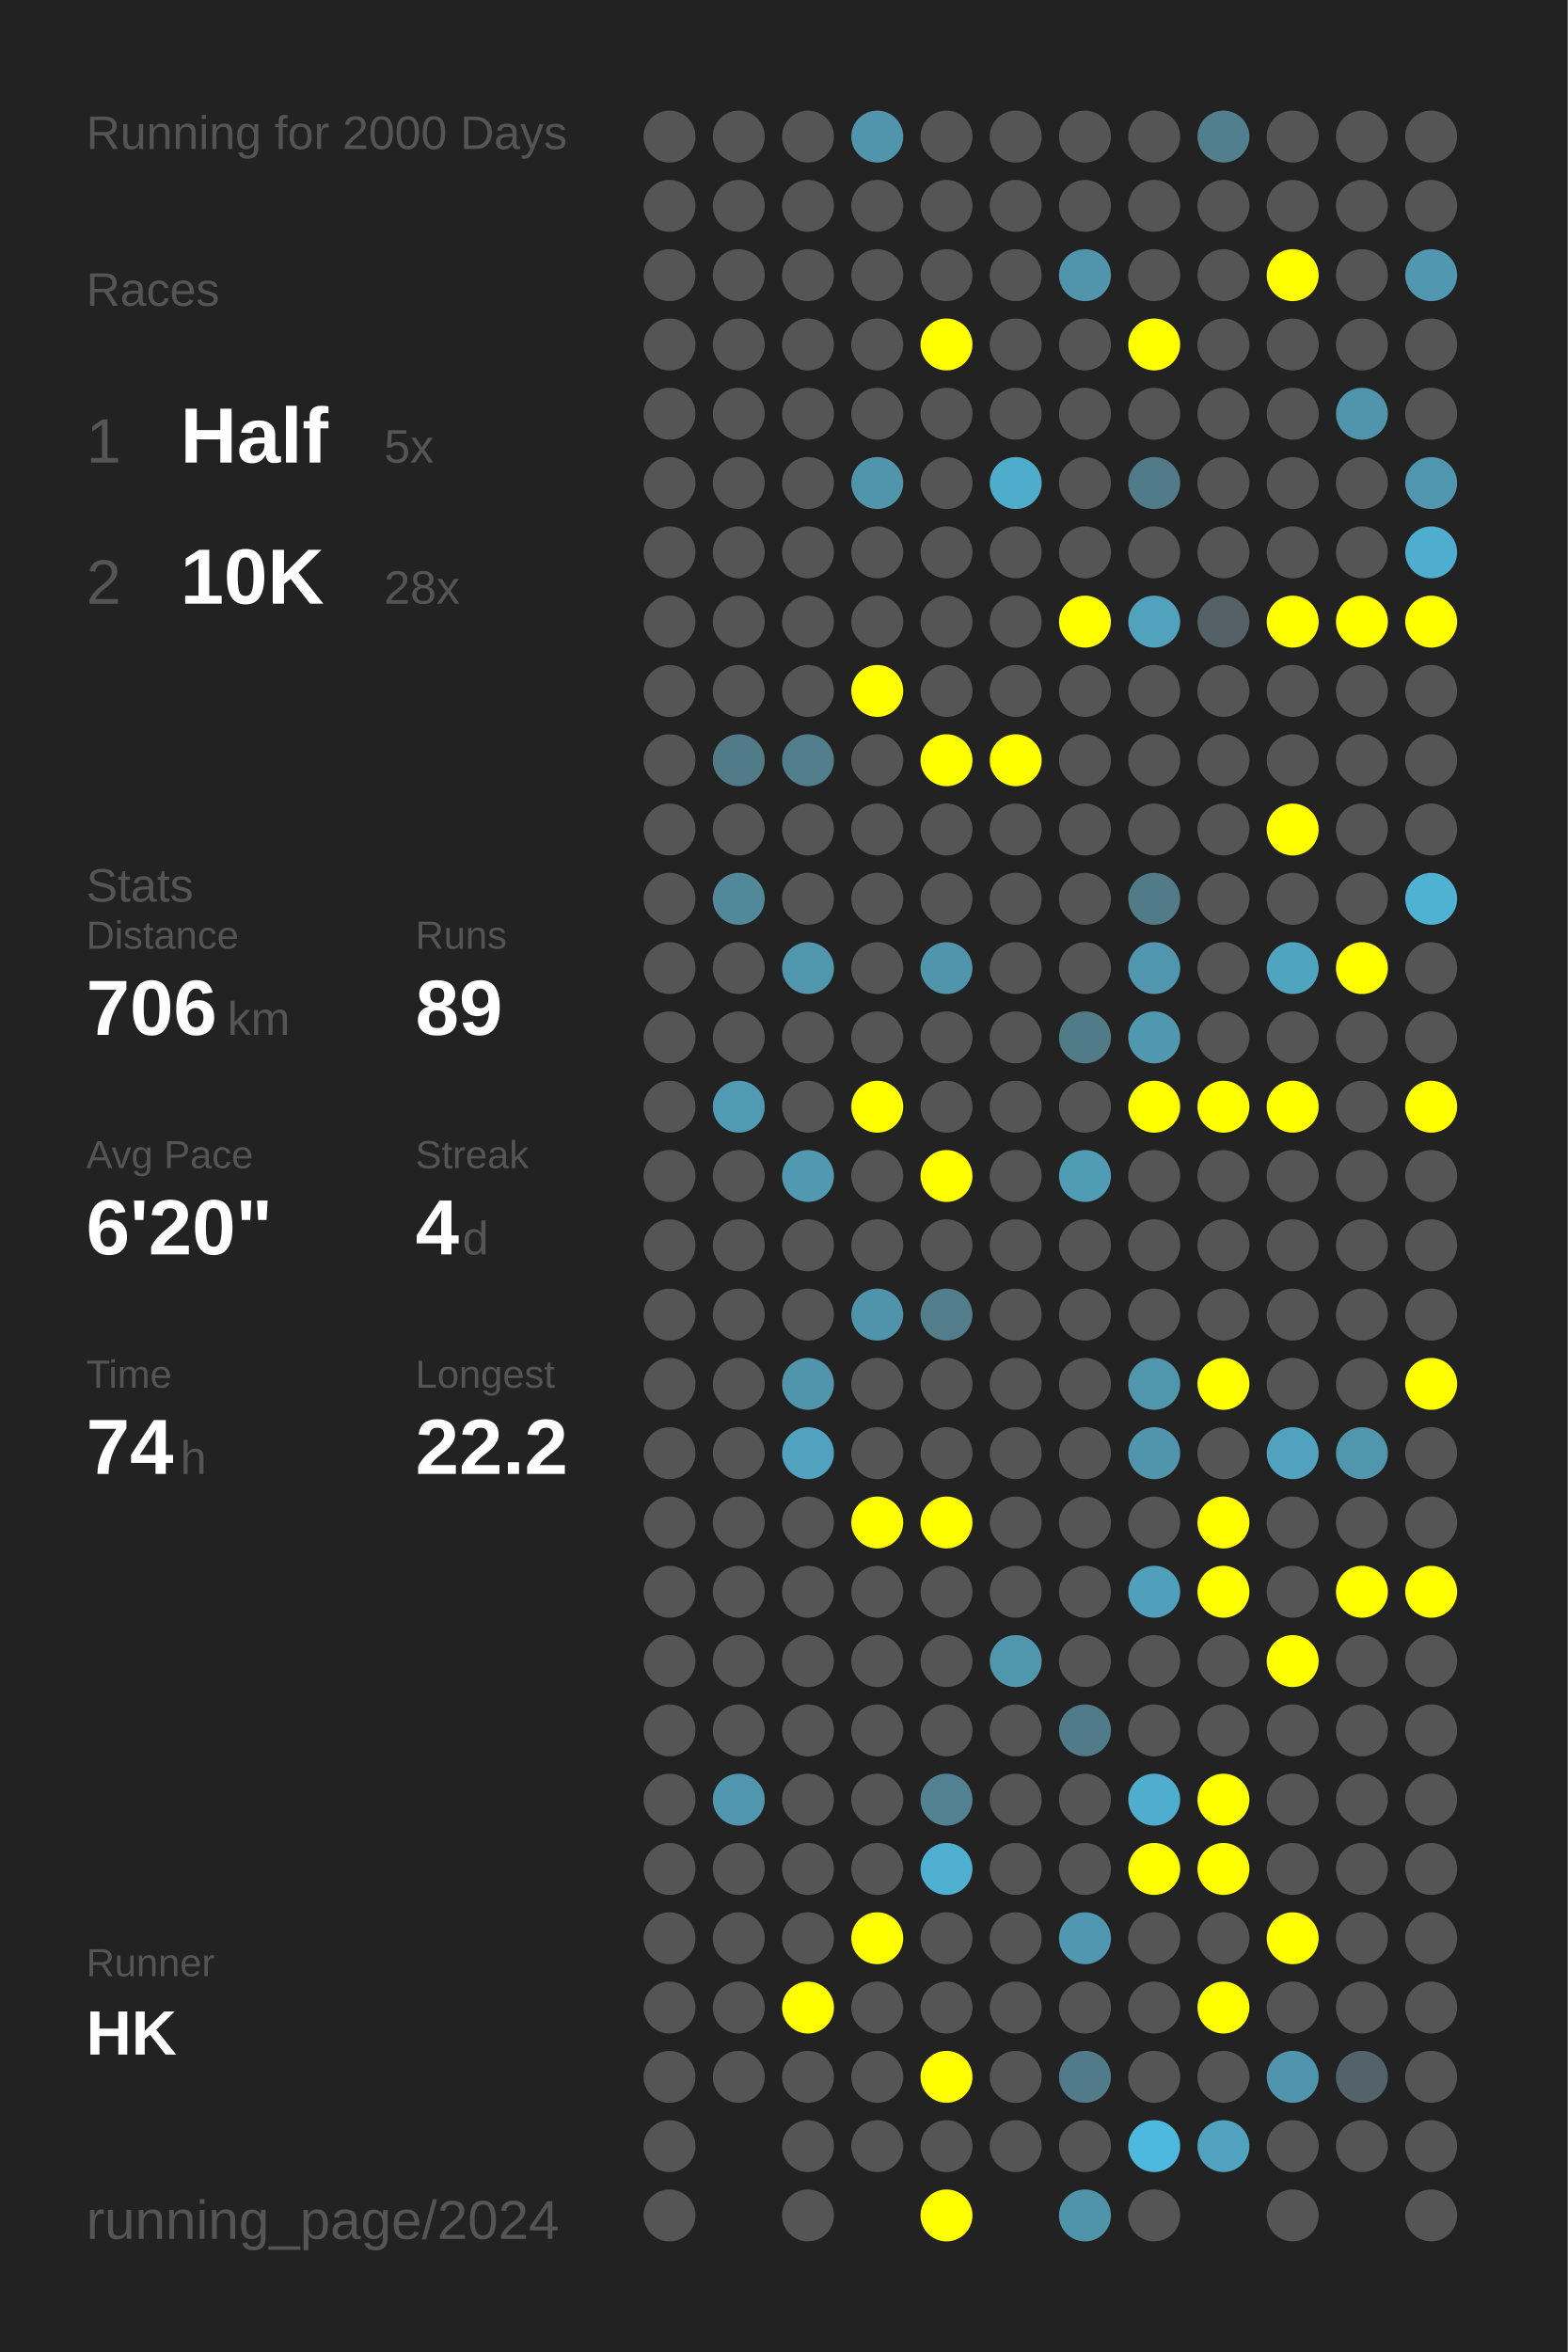
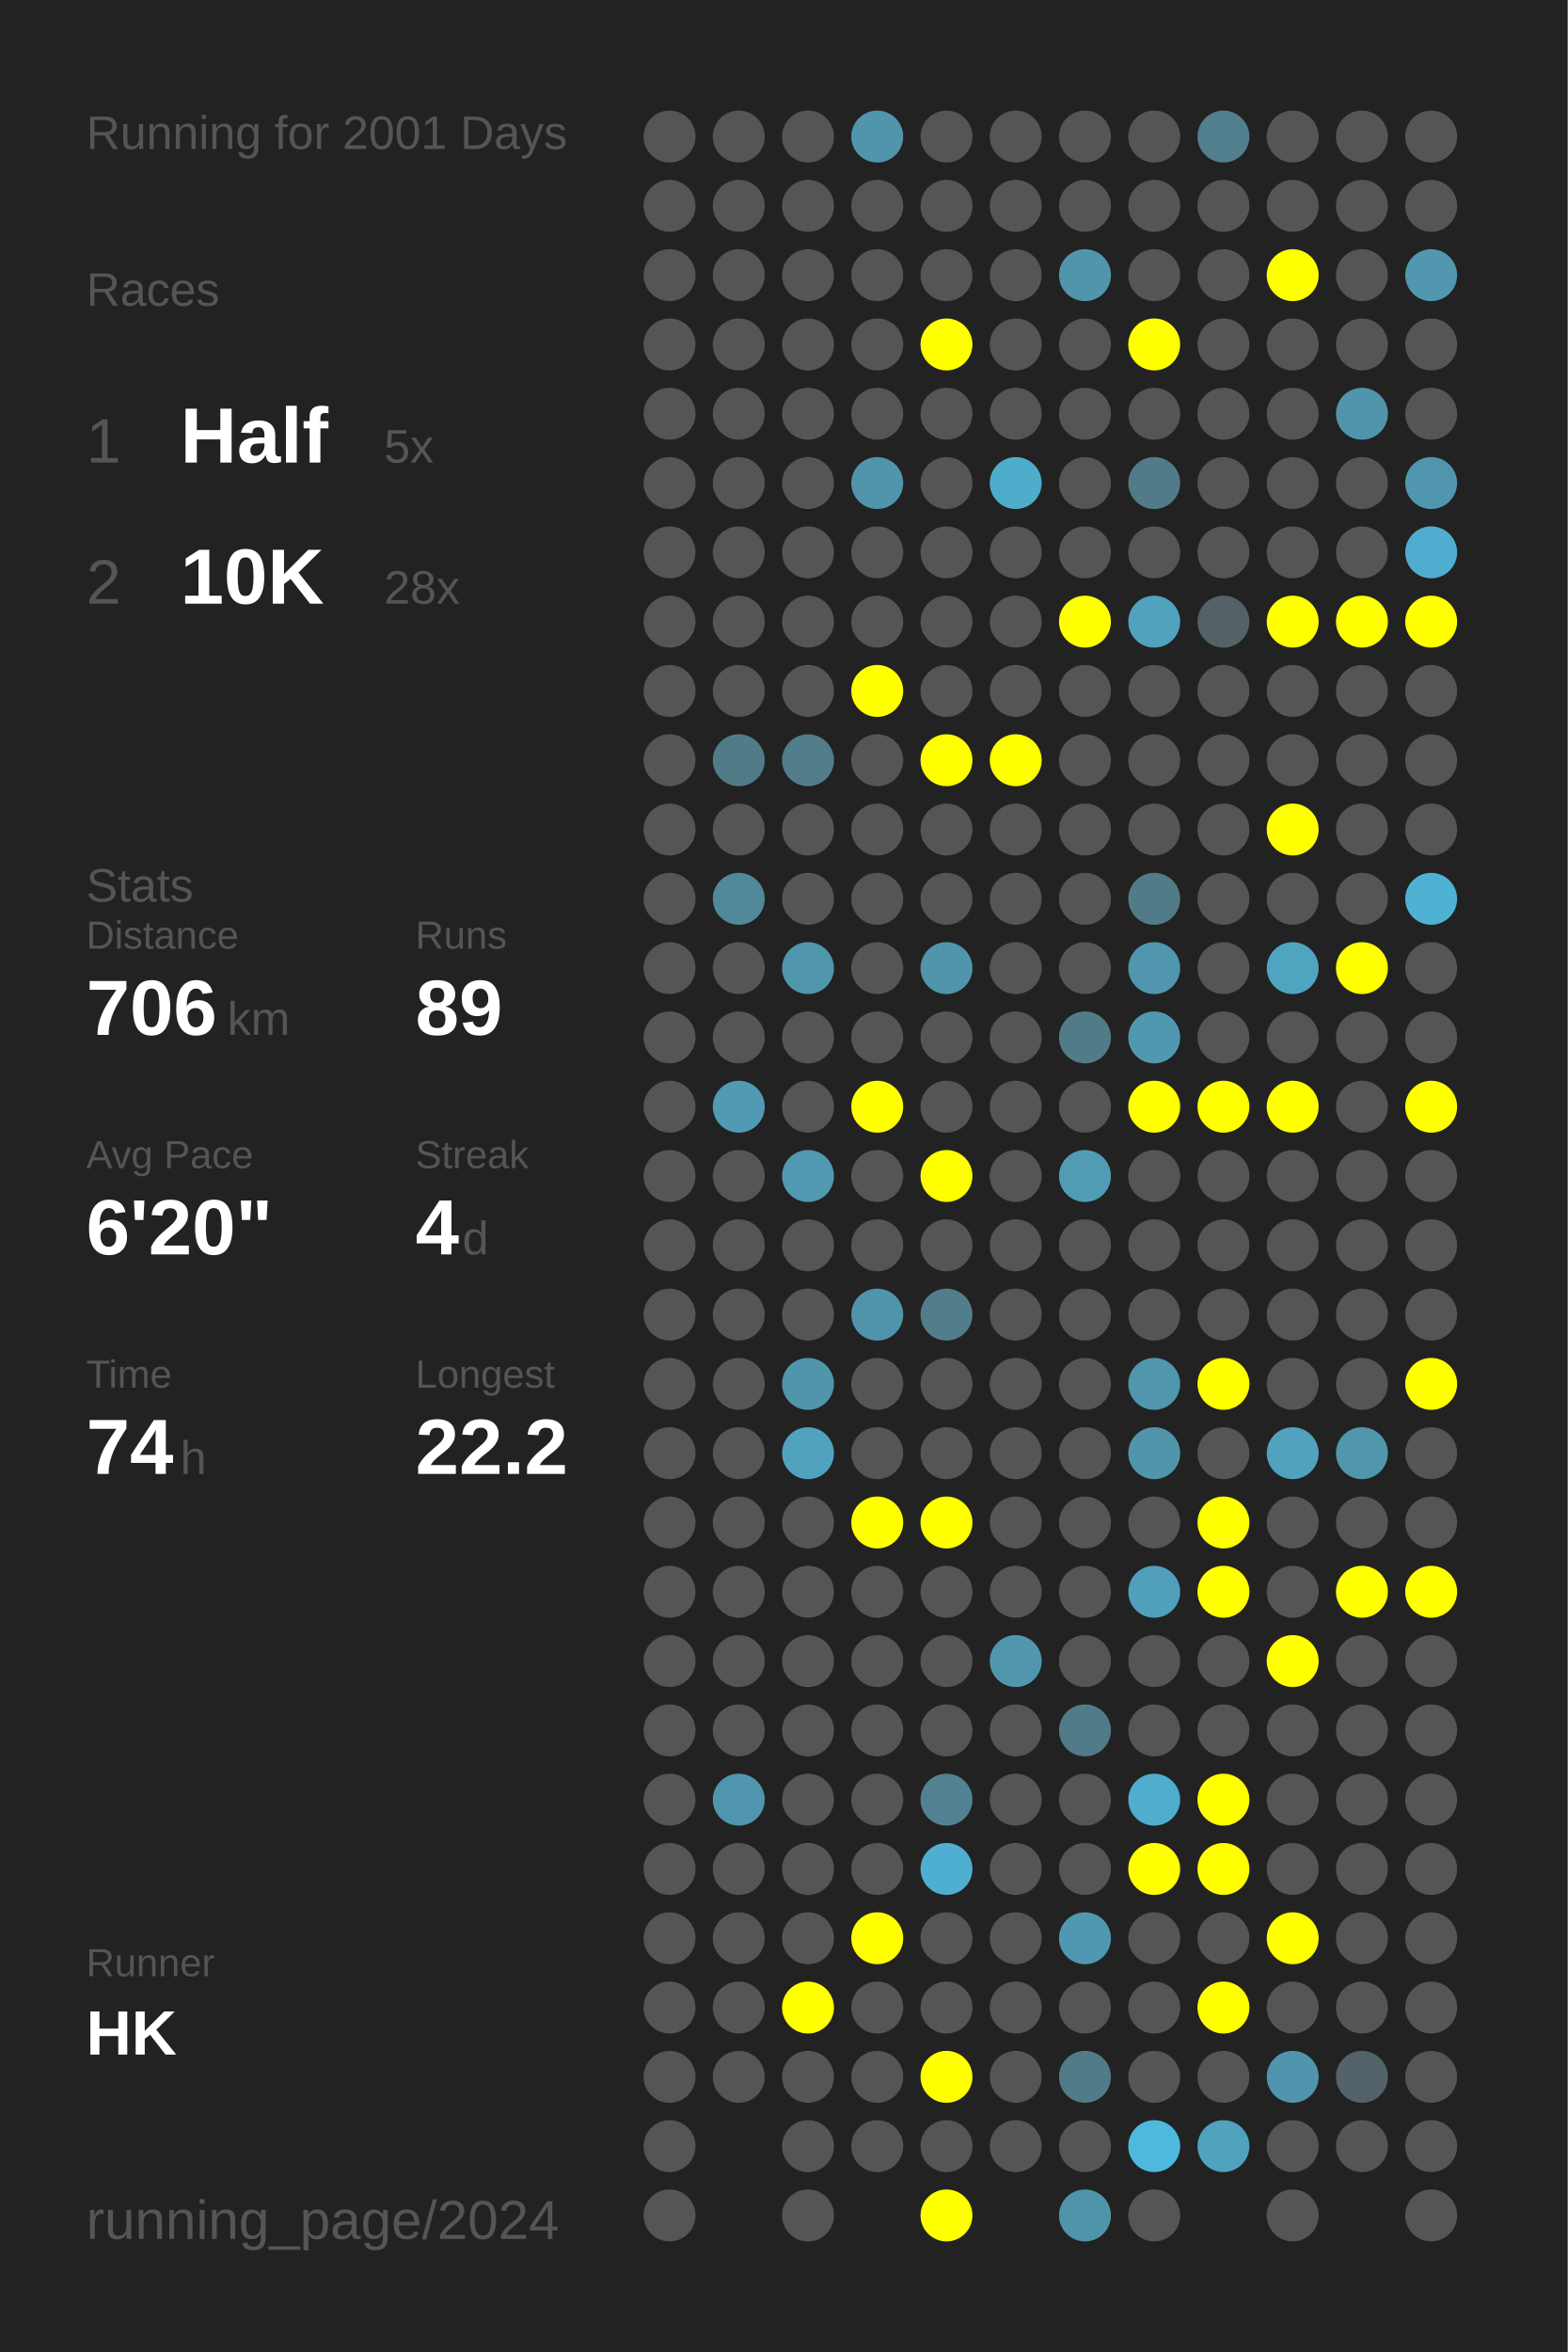
<svg xmlns="http://www.w3.org/2000/svg" baseProfile="full" height="300mm" version="1.1" viewBox="0,0,200,300" width="200mm">
  <defs />
  <rect fill="#222222" height="300" width="200" x="0" y="0" />
-   <text fill="#555555" style="font-size:6px; font-family:Arial;" x="11" y="19">Running for 2000 Days</text>
+   <text fill="#555555" style="font-size:6px; font-family:Arial;" x="11" y="19">Running for 2001 Days</text>
  <text fill="#555555" style="font-size:6px; font-family:Arial;" x="11" y="39">Races</text>
  <text fill="#555555" style="font-size:8px; font-family:Arial;" x="11" y="59">1</text>
  <text fill="#FFFFFF" style="font-size:10px; font-family:Arial; font-weight:bold;" x="23" y="59">Half</text>
  <text fill="#555555" style="font-size:6px; font-family:Arial;" x="49" y="59">5x</text>
  <text fill="#555555" style="font-size:8px; font-family:Arial;" x="11" y="77">2</text>
  <text fill="#FFFFFF" style="font-size:10px; font-family:Arial; font-weight:bold;" x="23" y="77">10K</text>
  <text fill="#555555" style="font-size:6px; font-family:Arial;" x="49" y="77">28x</text>
  <text fill="#555555" style="font-size:6px; font-family:Arial;" x="11" y="115">Stats</text>
  <text fill="#555555" style="font-size:5px; font-family:Arial;" x="11" y="121">Distance</text>
  <text fill="#FFFFFF" style="font-size:10px; font-family:Arial; font-weight:bold;" x="11" y="132">706</text>
  <text fill="#555555" style="font-size:6px; font-family:Arial;" x="29" y="132">km</text>
  <text fill="#555555" style="font-size:5px; font-family:Arial;" x="53" y="121">Runs</text>
  <text fill="#FFFFFF" style="font-size:10px; font-family:Arial; font-weight:bold;" x="53" y="132">89</text>
  <text fill="#555555" style="font-size:5px; font-family:Arial;" x="11" y="149">Avg Pace</text>
  <text fill="#FFFFFF" style="font-size:10px; font-family:Arial; font-weight:bold;" x="11" y="160">6'20"</text>
  <text fill="#555555" style="font-size:5px; font-family:Arial;" x="53" y="149">Streak</text>
  <text fill="#FFFFFF" style="font-size:10px; font-family:Arial; font-weight:bold;" x="53" y="160">4</text>
  <text fill="#555555" style="font-size:6px; font-family:Arial;" x="59" y="160">d</text>
  <text fill="#555555" style="font-size:5px; font-family:Arial;" x="11" y="177">Time</text>
  <text fill="#FFFFFF" style="font-size:10px; font-family:Arial; font-weight:bold;" x="11" y="188">74</text>
  <text fill="#555555" style="font-size:6px; font-family:Arial;" x="23" y="188">h</text>
  <text fill="#555555" style="font-size:5px; font-family:Arial;" x="53" y="177">Longest</text>
  <text fill="#FFFFFF" style="font-size:10px; font-family:Arial; font-weight:bold;" x="53" y="188">22.2</text>
  <text fill="#555555" style="font-size:5px; font-family:Arial;" x="11" y="252.065">Runner</text>
  <text fill="#FFFFFF" style="font-size:8px; font-family:Arial; font-weight:bold;" x="11" y="262.065">HK</text>
  <text fill="#555555" style="font-size:7px; font-family:Arial;" x="11" y="285.581">running_page/2024</text>
  <circle cx="85.417" cy="17.419" fill="#555555" r="3.312" />
  <circle cx="85.417" cy="26.258" fill="#555555" r="3.312" />
  <circle cx="85.417" cy="35.097" fill="#555555" r="3.312" />
  <circle cx="85.417" cy="43.935" fill="#555555" r="3.312" />
  <circle cx="85.417" cy="52.774" fill="#555555" r="3.312" />
  <circle cx="85.417" cy="61.613" fill="#555555" r="3.312" />
  <circle cx="85.417" cy="70.452" fill="#555555" r="3.312" />
  <circle cx="85.417" cy="79.29" fill="#555555" r="3.312" />
  <circle cx="85.417" cy="88.129" fill="#555555" r="3.312" />
  <circle cx="85.417" cy="96.968" fill="#555555" r="3.312" />
  <circle cx="85.417" cy="105.806" fill="#555555" r="3.312" />
  <circle cx="85.417" cy="114.645" fill="#555555" r="3.312" />
  <circle cx="85.417" cy="123.484" fill="#555555" r="3.312" />
  <circle cx="85.417" cy="132.323" fill="#555555" r="3.312" />
  <circle cx="85.417" cy="141.161" fill="#555555" r="3.312" />
  <circle cx="85.417" cy="150" fill="#555555" r="3.312" />
  <circle cx="85.417" cy="158.839" fill="#555555" r="3.312" />
  <circle cx="85.417" cy="167.677" fill="#555555" r="3.312" />
  <circle cx="85.417" cy="176.516" fill="#555555" r="3.312" />
  <circle cx="85.417" cy="185.355" fill="#555555" r="3.312" />
  <circle cx="85.417" cy="194.194" fill="#555555" r="3.312" />
  <circle cx="85.417" cy="203.032" fill="#555555" r="3.312" />
  <circle cx="85.417" cy="211.871" fill="#555555" r="3.312" />
  <circle cx="85.417" cy="220.71" fill="#555555" r="3.312" />
  <circle cx="85.417" cy="229.548" fill="#555555" r="3.312" />
  <circle cx="85.417" cy="238.387" fill="#555555" r="3.312" />
  <circle cx="85.417" cy="247.226" fill="#555555" r="3.312" />
  <circle cx="85.417" cy="256.065" fill="#555555" r="3.312" />
  <circle cx="85.417" cy="264.903" fill="#555555" r="3.312" />
  <circle cx="85.417" cy="273.742" fill="#555555" r="3.312" />
  <circle cx="85.417" cy="282.581" fill="#555555" r="3.312" />
  <circle cx="94.25" cy="17.419" fill="#555555" r="3.312" />
  <circle cx="94.25" cy="26.258" fill="#555555" r="3.312" />
  <circle cx="94.25" cy="35.097" fill="#555555" r="3.312" />
  <circle cx="94.25" cy="43.935" fill="#555555" r="3.312" />
  <circle cx="94.25" cy="52.774" fill="#555555" r="3.312" />
  <circle cx="94.25" cy="61.613" fill="#555555" r="3.312" />
  <circle cx="94.25" cy="70.452" fill="#555555" r="3.312" />
  <circle cx="94.25" cy="79.29" fill="#555555" r="3.312" />
  <circle cx="94.25" cy="88.129" fill="#555555" r="3.312" />
  <circle cx="94.25" cy="96.968" fill="#527b88" r="3.312" />
  <circle cx="94.25" cy="105.806" fill="#555555" r="3.312" />
  <circle cx="94.25" cy="114.645" fill="#51889a" r="3.312" />
  <circle cx="94.25" cy="123.484" fill="#555555" r="3.312" />
  <circle cx="94.25" cy="132.323" fill="#555555" r="3.312" />
  <circle cx="94.25" cy="141.161" fill="#509ab3" r="3.312" />
  <circle cx="94.25" cy="150" fill="#555555" r="3.312" />
  <circle cx="94.25" cy="158.839" fill="#555555" r="3.312" />
  <circle cx="94.25" cy="167.677" fill="#555555" r="3.312" />
  <circle cx="94.25" cy="176.516" fill="#555555" r="3.312" />
  <circle cx="94.25" cy="185.355" fill="#555555" r="3.312" />
  <circle cx="94.25" cy="194.194" fill="#555555" r="3.312" />
  <circle cx="94.25" cy="203.032" fill="#555555" r="3.312" />
  <circle cx="94.25" cy="211.871" fill="#555555" r="3.312" />
  <circle cx="94.25" cy="220.71" fill="#555555" r="3.312" />
  <circle cx="94.25" cy="229.548" fill="#5096ae" r="3.312" />
  <circle cx="94.25" cy="238.387" fill="#555555" r="3.312" />
  <circle cx="94.25" cy="247.226" fill="#555555" r="3.312" />
  <circle cx="94.25" cy="256.065" fill="#555555" r="3.312" />
  <circle cx="94.25" cy="264.903" fill="#555555" r="3.312" />
  <circle cx="103.083" cy="17.419" fill="#555555" r="3.312" />
  <circle cx="103.083" cy="26.258" fill="#555555" r="3.312" />
  <circle cx="103.083" cy="35.097" fill="#555555" r="3.312" />
  <circle cx="103.083" cy="43.935" fill="#555555" r="3.312" />
  <circle cx="103.083" cy="52.774" fill="#555555" r="3.312" />
  <circle cx="103.083" cy="61.613" fill="#555555" r="3.312" />
  <circle cx="103.083" cy="70.452" fill="#555555" r="3.312" />
  <circle cx="103.083" cy="79.29" fill="#555555" r="3.312" />
  <circle cx="103.083" cy="88.129" fill="#555555" r="3.312" />
  <circle cx="103.083" cy="96.968" fill="#527d8b" r="3.312" />
  <circle cx="103.083" cy="105.806" fill="#555555" r="3.312" />
  <circle cx="103.083" cy="114.645" fill="#555555" r="3.312" />
  <circle cx="103.083" cy="123.484" fill="#5096ad" r="3.312" />
  <circle cx="103.083" cy="132.323" fill="#555555" r="3.312" />
  <circle cx="103.083" cy="141.161" fill="#555555" r="3.312" />
  <circle cx="103.083" cy="150" fill="#5099b1" r="3.312" />
  <circle cx="103.083" cy="158.839" fill="#555555" r="3.312" />
  <circle cx="103.083" cy="167.677" fill="#555555" r="3.312" />
  <circle cx="103.083" cy="176.516" fill="#5095ac" r="3.312" />
  <circle cx="103.083" cy="185.355" fill="#50a2be" r="3.312" />
  <circle cx="103.083" cy="194.194" fill="#555555" r="3.312" />
  <circle cx="103.083" cy="203.032" fill="#555555" r="3.312" />
  <circle cx="103.083" cy="211.871" fill="#555555" r="3.312" />
  <circle cx="103.083" cy="220.71" fill="#555555" r="3.312" />
  <circle cx="103.083" cy="229.548" fill="#555555" r="3.312" />
  <circle cx="103.083" cy="238.387" fill="#555555" r="3.312" />
  <circle cx="103.083" cy="247.226" fill="#555555" r="3.312" />
  <circle cx="103.083" cy="256.065" fill="#FFFF00" r="3.312" />
  <circle cx="103.083" cy="264.903" fill="#555555" r="3.312" />
  <circle cx="103.083" cy="273.742" fill="#555555" r="3.312" />
  <circle cx="103.083" cy="282.581" fill="#555555" r="3.312" />
  <circle cx="111.917" cy="17.419" fill="#5095ac" r="3.312" />
  <circle cx="111.917" cy="26.258" fill="#555555" r="3.312" />
  <circle cx="111.917" cy="35.097" fill="#555555" r="3.312" />
  <circle cx="111.917" cy="43.935" fill="#555555" r="3.312" />
  <circle cx="111.917" cy="52.774" fill="#555555" r="3.312" />
  <circle cx="111.917" cy="61.613" fill="#5095ac" r="3.312" />
  <circle cx="111.917" cy="70.452" fill="#555555" r="3.312" />
  <circle cx="111.917" cy="79.29" fill="#555555" r="3.312" />
  <circle cx="111.917" cy="88.129" fill="#FFFF00" r="3.312" />
  <circle cx="111.917" cy="96.968" fill="#555555" r="3.312" />
  <circle cx="111.917" cy="105.806" fill="#555555" r="3.312" />
  <circle cx="111.917" cy="114.645" fill="#555555" r="3.312" />
  <circle cx="111.917" cy="123.484" fill="#555555" r="3.312" />
  <circle cx="111.917" cy="132.323" fill="#555555" r="3.312" />
  <circle cx="111.917" cy="141.161" fill="#FFFF00" r="3.312" />
  <circle cx="111.917" cy="150" fill="#555555" r="3.312" />
  <circle cx="111.917" cy="158.839" fill="#555555" r="3.312" />
  <circle cx="111.917" cy="167.677" fill="#5094ab" r="3.312" />
  <circle cx="111.917" cy="176.516" fill="#555555" r="3.312" />
  <circle cx="111.917" cy="185.355" fill="#555555" r="3.312" />
  <circle cx="111.917" cy="194.194" fill="#FFFF00" r="3.312" />
  <circle cx="111.917" cy="203.032" fill="#555555" r="3.312" />
  <circle cx="111.917" cy="211.871" fill="#555555" r="3.312" />
  <circle cx="111.917" cy="220.71" fill="#555555" r="3.312" />
  <circle cx="111.917" cy="229.548" fill="#555555" r="3.312" />
  <circle cx="111.917" cy="238.387" fill="#555555" r="3.312" />
  <circle cx="111.917" cy="247.226" fill="#FFFF00" r="3.312" />
  <circle cx="111.917" cy="256.065" fill="#555555" r="3.312" />
  <circle cx="111.917" cy="264.903" fill="#555555" r="3.312" />
  <circle cx="111.917" cy="273.742" fill="#555555" r="3.312" />
  <circle cx="120.75" cy="17.419" fill="#555555" r="3.312" />
  <circle cx="120.75" cy="26.258" fill="#555555" r="3.312" />
  <circle cx="120.75" cy="35.097" fill="#555555" r="3.312" />
  <circle cx="120.75" cy="43.935" fill="#FFFF00" r="3.312" />
  <circle cx="120.75" cy="52.774" fill="#555555" r="3.312" />
  <circle cx="120.75" cy="61.613" fill="#555555" r="3.312" />
  <circle cx="120.75" cy="70.452" fill="#555555" r="3.312" />
  <circle cx="120.75" cy="79.29" fill="#555555" r="3.312" />
  <circle cx="120.75" cy="88.129" fill="#555555" r="3.312" />
  <circle cx="120.75" cy="96.968" fill="#FFFF00" r="3.312" />
  <circle cx="120.75" cy="105.806" fill="#555555" r="3.312" />
  <circle cx="120.75" cy="114.645" fill="#555555" r="3.312" />
  <circle cx="120.75" cy="123.484" fill="#5095ac" r="3.312" />
  <circle cx="120.75" cy="132.323" fill="#555555" r="3.312" />
  <circle cx="120.75" cy="141.161" fill="#555555" r="3.312" />
  <circle cx="120.75" cy="150" fill="#FFFF00" r="3.312" />
  <circle cx="120.75" cy="158.839" fill="#555555" r="3.312" />
  <circle cx="120.75" cy="167.677" fill="#527d8b" r="3.312" />
  <circle cx="120.75" cy="176.516" fill="#555555" r="3.312" />
  <circle cx="120.75" cy="185.355" fill="#555555" r="3.312" />
  <circle cx="120.75" cy="194.194" fill="#FFFF00" r="3.312" />
  <circle cx="120.75" cy="203.032" fill="#555555" r="3.312" />
  <circle cx="120.75" cy="211.871" fill="#555555" r="3.312" />
  <circle cx="120.75" cy="220.71" fill="#555555" r="3.312" />
  <circle cx="120.75" cy="229.548" fill="#528292" r="3.312" />
  <circle cx="120.75" cy="238.387" fill="#4fafd0" r="3.312" />
  <circle cx="120.75" cy="247.226" fill="#555555" r="3.312" />
  <circle cx="120.75" cy="256.065" fill="#555555" r="3.312" />
  <circle cx="120.75" cy="264.903" fill="#FFFF00" r="3.312" />
  <circle cx="120.75" cy="273.742" fill="#555555" r="3.312" />
  <circle cx="120.75" cy="282.581" fill="#FFFF00" r="3.312" />
  <circle cx="129.583" cy="17.419" fill="#555555" r="3.312" />
  <circle cx="129.583" cy="26.258" fill="#555555" r="3.312" />
  <circle cx="129.583" cy="35.097" fill="#555555" r="3.312" />
  <circle cx="129.583" cy="43.935" fill="#555555" r="3.312" />
  <circle cx="129.583" cy="52.774" fill="#555555" r="3.312" />
  <circle cx="129.583" cy="61.613" fill="#4fadcc" r="3.312" />
  <circle cx="129.583" cy="70.452" fill="#555555" r="3.312" />
  <circle cx="129.583" cy="79.29" fill="#555555" r="3.312" />
  <circle cx="129.583" cy="88.129" fill="#555555" r="3.312" />
  <circle cx="129.583" cy="96.968" fill="#FFFF00" r="3.312" />
  <circle cx="129.583" cy="105.806" fill="#555555" r="3.312" />
  <circle cx="129.583" cy="114.645" fill="#555555" r="3.312" />
  <circle cx="129.583" cy="123.484" fill="#555555" r="3.312" />
  <circle cx="129.583" cy="132.323" fill="#555555" r="3.312" />
  <circle cx="129.583" cy="141.161" fill="#555555" r="3.312" />
  <circle cx="129.583" cy="150" fill="#555555" r="3.312" />
  <circle cx="129.583" cy="158.839" fill="#555555" r="3.312" />
  <circle cx="129.583" cy="167.677" fill="#555555" r="3.312" />
  <circle cx="129.583" cy="176.516" fill="#555555" r="3.312" />
  <circle cx="129.583" cy="185.355" fill="#555555" r="3.312" />
  <circle cx="129.583" cy="194.194" fill="#555555" r="3.312" />
  <circle cx="129.583" cy="203.032" fill="#555555" r="3.312" />
  <circle cx="129.583" cy="211.871" fill="#5097ae" r="3.312" />
  <circle cx="129.583" cy="220.71" fill="#555555" r="3.312" />
  <circle cx="129.583" cy="229.548" fill="#555555" r="3.312" />
  <circle cx="129.583" cy="238.387" fill="#555555" r="3.312" />
  <circle cx="129.583" cy="247.226" fill="#555555" r="3.312" />
  <circle cx="129.583" cy="256.065" fill="#555555" r="3.312" />
  <circle cx="129.583" cy="264.903" fill="#555555" r="3.312" />
  <circle cx="129.583" cy="273.742" fill="#555555" r="3.312" />
  <circle cx="138.417" cy="17.419" fill="#555555" r="3.312" />
  <circle cx="138.417" cy="26.258" fill="#555555" r="3.312" />
  <circle cx="138.417" cy="35.097" fill="#5095ac" r="3.312" />
  <circle cx="138.417" cy="43.935" fill="#555555" r="3.312" />
  <circle cx="138.417" cy="52.774" fill="#555555" r="3.312" />
  <circle cx="138.417" cy="61.613" fill="#555555" r="3.312" />
  <circle cx="138.417" cy="70.452" fill="#555555" r="3.312" />
  <circle cx="138.417" cy="79.29" fill="#FFFF00" r="3.312" />
  <circle cx="138.417" cy="88.129" fill="#555555" r="3.312" />
  <circle cx="138.417" cy="96.968" fill="#555555" r="3.312" />
  <circle cx="138.417" cy="105.806" fill="#555555" r="3.312" />
  <circle cx="138.417" cy="114.645" fill="#555555" r="3.312" />
  <circle cx="138.417" cy="123.484" fill="#555555" r="3.312" />
  <circle cx="138.417" cy="132.323" fill="#527b88" r="3.312" />
  <circle cx="138.417" cy="141.161" fill="#555555" r="3.312" />
  <circle cx="138.417" cy="150" fill="#509cb5" r="3.312" />
  <circle cx="138.417" cy="158.839" fill="#555555" r="3.312" />
  <circle cx="138.417" cy="167.677" fill="#555555" r="3.312" />
  <circle cx="138.417" cy="176.516" fill="#555555" r="3.312" />
  <circle cx="138.417" cy="185.355" fill="#555555" r="3.312" />
  <circle cx="138.417" cy="194.194" fill="#555555" r="3.312" />
  <circle cx="138.417" cy="203.032" fill="#555555" r="3.312" />
  <circle cx="138.417" cy="211.871" fill="#555555" r="3.312" />
  <circle cx="138.417" cy="220.71" fill="#527b89" r="3.312" />
  <circle cx="138.417" cy="229.548" fill="#555555" r="3.312" />
  <circle cx="138.417" cy="238.387" fill="#555555" r="3.312" />
  <circle cx="138.417" cy="247.226" fill="#5098b1" r="3.312" />
  <circle cx="138.417" cy="256.065" fill="#555555" r="3.312" />
  <circle cx="138.417" cy="264.903" fill="#527b89" r="3.312" />
  <circle cx="138.417" cy="273.742" fill="#555555" r="3.312" />
  <circle cx="138.417" cy="282.581" fill="#5094aa" r="3.312" />
  <circle cx="147.25" cy="17.419" fill="#555555" r="3.312" />
  <circle cx="147.25" cy="26.258" fill="#555555" r="3.312" />
  <circle cx="147.25" cy="35.097" fill="#555555" r="3.312" />
  <circle cx="147.25" cy="43.935" fill="#FFFF00" r="3.312" />
  <circle cx="147.25" cy="52.774" fill="#555555" r="3.312" />
  <circle cx="147.25" cy="61.613" fill="#527b89" r="3.312" />
  <circle cx="147.25" cy="70.452" fill="#555555" r="3.312" />
  <circle cx="147.25" cy="79.29" fill="#50a2bd" r="3.312" />
  <circle cx="147.25" cy="88.129" fill="#555555" r="3.312" />
  <circle cx="147.25" cy="96.968" fill="#555555" r="3.312" />
  <circle cx="147.25" cy="105.806" fill="#555555" r="3.312" />
  <circle cx="147.25" cy="114.645" fill="#527b88" r="3.312" />
  <circle cx="147.25" cy="123.484" fill="#5096ae" r="3.312" />
  <circle cx="147.25" cy="132.323" fill="#5098b0" r="3.312" />
  <circle cx="147.25" cy="141.161" fill="#FFFF00" r="3.312" />
  <circle cx="147.25" cy="150" fill="#555555" r="3.312" />
  <circle cx="147.25" cy="158.839" fill="#555555" r="3.312" />
  <circle cx="147.25" cy="167.677" fill="#555555" r="3.312" />
  <circle cx="147.25" cy="176.516" fill="#5096ad" r="3.312" />
  <circle cx="147.25" cy="185.355" fill="#5095ac" r="3.312" />
  <circle cx="147.25" cy="194.194" fill="#555555" r="3.312" />
  <circle cx="147.25" cy="203.032" fill="#50a0bb" r="3.312" />
  <circle cx="147.25" cy="211.871" fill="#555555" r="3.312" />
  <circle cx="147.25" cy="220.71" fill="#555555" r="3.312" />
  <circle cx="147.25" cy="229.548" fill="#4fadcd" r="3.312" />
  <circle cx="147.25" cy="238.387" fill="#FFFF00" r="3.312" />
  <circle cx="147.25" cy="247.226" fill="#555555" r="3.312" />
  <circle cx="147.25" cy="256.065" fill="#555555" r="3.312" />
  <circle cx="147.25" cy="264.903" fill="#555555" r="3.312" />
  <circle cx="147.25" cy="273.742" fill="#4eb9de" r="3.312" />
  <circle cx="147.25" cy="282.581" fill="#555555" r="3.312" />
  <circle cx="156.083" cy="17.419" fill="#527f8e" r="3.312" />
  <circle cx="156.083" cy="26.258" fill="#555555" r="3.312" />
  <circle cx="156.083" cy="35.097" fill="#555555" r="3.312" />
  <circle cx="156.083" cy="43.935" fill="#555555" r="3.312" />
  <circle cx="156.083" cy="52.774" fill="#555555" r="3.312" />
  <circle cx="156.083" cy="61.613" fill="#555555" r="3.312" />
  <circle cx="156.083" cy="70.452" fill="#555555" r="3.312" />
  <circle cx="156.083" cy="79.29" fill="#546166" r="3.312" />
  <circle cx="156.083" cy="88.129" fill="#555555" r="3.312" />
  <circle cx="156.083" cy="96.968" fill="#555555" r="3.312" />
  <circle cx="156.083" cy="105.806" fill="#555555" r="3.312" />
  <circle cx="156.083" cy="114.645" fill="#555555" r="3.312" />
  <circle cx="156.083" cy="123.484" fill="#555555" r="3.312" />
  <circle cx="156.083" cy="132.323" fill="#555555" r="3.312" />
  <circle cx="156.083" cy="141.161" fill="#FFFF00" r="3.312" />
  <circle cx="156.083" cy="150" fill="#555555" r="3.312" />
  <circle cx="156.083" cy="158.839" fill="#555555" r="3.312" />
  <circle cx="156.083" cy="167.677" fill="#555555" r="3.312" />
  <circle cx="156.083" cy="176.516" fill="#FFFF00" r="3.312" />
  <circle cx="156.083" cy="185.355" fill="#555555" r="3.312" />
  <circle cx="156.083" cy="194.194" fill="#FFFF00" r="3.312" />
  <circle cx="156.083" cy="203.032" fill="#FFFF00" r="3.312" />
  <circle cx="156.083" cy="211.871" fill="#555555" r="3.312" />
  <circle cx="156.083" cy="220.71" fill="#555555" r="3.312" />
  <circle cx="156.083" cy="229.548" fill="#FFFF00" r="3.312" />
  <circle cx="156.083" cy="238.387" fill="#FFFF00" r="3.312" />
  <circle cx="156.083" cy="247.226" fill="#555555" r="3.312" />
  <circle cx="156.083" cy="256.065" fill="#FFFF00" r="3.312" />
  <circle cx="156.083" cy="264.903" fill="#555555" r="3.312" />
  <circle cx="156.083" cy="273.742" fill="#50a2be" r="3.312" />
  <circle cx="164.917" cy="17.419" fill="#555555" r="3.312" />
  <circle cx="164.917" cy="26.258" fill="#555555" r="3.312" />
  <circle cx="164.917" cy="35.097" fill="#FFFF00" r="3.312" />
  <circle cx="164.917" cy="43.935" fill="#555555" r="3.312" />
  <circle cx="164.917" cy="52.774" fill="#555555" r="3.312" />
  <circle cx="164.917" cy="61.613" fill="#555555" r="3.312" />
  <circle cx="164.917" cy="70.452" fill="#555555" r="3.312" />
  <circle cx="164.917" cy="79.29" fill="#FFFF00" r="3.312" />
  <circle cx="164.917" cy="88.129" fill="#555555" r="3.312" />
  <circle cx="164.917" cy="96.968" fill="#555555" r="3.312" />
  <circle cx="164.917" cy="105.806" fill="#FFFF00" r="3.312" />
  <circle cx="164.917" cy="114.645" fill="#555555" r="3.312" />
  <circle cx="164.917" cy="123.484" fill="#4fa4c0" r="3.312" />
  <circle cx="164.917" cy="132.323" fill="#555555" r="3.312" />
  <circle cx="164.917" cy="141.161" fill="#FFFF00" r="3.312" />
  <circle cx="164.917" cy="150" fill="#555555" r="3.312" />
  <circle cx="164.917" cy="158.839" fill="#555555" r="3.312" />
  <circle cx="164.917" cy="167.677" fill="#555555" r="3.312" />
  <circle cx="164.917" cy="176.516" fill="#555555" r="3.312" />
  <circle cx="164.917" cy="185.355" fill="#50a2be" r="3.312" />
  <circle cx="164.917" cy="194.194" fill="#555555" r="3.312" />
  <circle cx="164.917" cy="203.032" fill="#555555" r="3.312" />
  <circle cx="164.917" cy="211.871" fill="#FFFF00" r="3.312" />
  <circle cx="164.917" cy="220.71" fill="#555555" r="3.312" />
  <circle cx="164.917" cy="229.548" fill="#555555" r="3.312" />
  <circle cx="164.917" cy="238.387" fill="#555555" r="3.312" />
  <circle cx="164.917" cy="247.226" fill="#FFFF00" r="3.312" />
  <circle cx="164.917" cy="256.065" fill="#555555" r="3.312" />
  <circle cx="164.917" cy="264.903" fill="#5095ad" r="3.312" />
  <circle cx="164.917" cy="273.742" fill="#555555" r="3.312" />
  <circle cx="164.917" cy="282.581" fill="#555555" r="3.312" />
  <circle cx="173.75" cy="17.419" fill="#555555" r="3.312" />
  <circle cx="173.75" cy="26.258" fill="#555555" r="3.312" />
  <circle cx="173.75" cy="35.097" fill="#555555" r="3.312" />
  <circle cx="173.75" cy="43.935" fill="#555555" r="3.312" />
  <circle cx="173.75" cy="52.774" fill="#5095ac" r="3.312" />
  <circle cx="173.75" cy="61.613" fill="#555555" r="3.312" />
  <circle cx="173.75" cy="70.452" fill="#555555" r="3.312" />
  <circle cx="173.75" cy="79.29" fill="#FFFF00" r="3.312" />
  <circle cx="173.75" cy="88.129" fill="#555555" r="3.312" />
  <circle cx="173.75" cy="96.968" fill="#555555" r="3.312" />
  <circle cx="173.75" cy="105.806" fill="#555555" r="3.312" />
  <circle cx="173.75" cy="114.645" fill="#555555" r="3.312" />
  <circle cx="173.75" cy="123.484" fill="#FFFF00" r="3.312" />
  <circle cx="173.75" cy="132.323" fill="#555555" r="3.312" />
  <circle cx="173.75" cy="141.161" fill="#555555" r="3.312" />
  <circle cx="173.75" cy="150" fill="#555555" r="3.312" />
  <circle cx="173.75" cy="158.839" fill="#555555" r="3.312" />
  <circle cx="173.75" cy="167.677" fill="#555555" r="3.312" />
  <circle cx="173.75" cy="176.516" fill="#555555" r="3.312" />
  <circle cx="173.75" cy="185.355" fill="#5097ae" r="3.312" />
  <circle cx="173.75" cy="194.194" fill="#555555" r="3.312" />
  <circle cx="173.75" cy="203.032" fill="#FFFF00" r="3.312" />
  <circle cx="173.75" cy="211.871" fill="#555555" r="3.312" />
  <circle cx="173.75" cy="220.71" fill="#555555" r="3.312" />
  <circle cx="173.75" cy="229.548" fill="#555555" r="3.312" />
  <circle cx="173.75" cy="238.387" fill="#555555" r="3.312" />
  <circle cx="173.75" cy="247.226" fill="#555555" r="3.312" />
  <circle cx="173.75" cy="256.065" fill="#555555" r="3.312" />
  <circle cx="173.75" cy="264.903" fill="#546369" r="3.312" />
  <circle cx="173.75" cy="273.742" fill="#555555" r="3.312" />
  <circle cx="182.583" cy="17.419" fill="#555555" r="3.312" />
  <circle cx="182.583" cy="26.258" fill="#555555" r="3.312" />
  <circle cx="182.583" cy="35.097" fill="#5097af" r="3.312" />
  <circle cx="182.583" cy="43.935" fill="#555555" r="3.312" />
  <circle cx="182.583" cy="52.774" fill="#555555" r="3.312" />
  <circle cx="182.583" cy="61.613" fill="#5096ae" r="3.312" />
  <circle cx="182.583" cy="70.452" fill="#4faecf" r="3.312" />
  <circle cx="182.583" cy="79.29" fill="#FFFF00" r="3.312" />
  <circle cx="182.583" cy="88.129" fill="#555555" r="3.312" />
  <circle cx="182.583" cy="96.968" fill="#555555" r="3.312" />
  <circle cx="182.583" cy="105.806" fill="#555555" r="3.312" />
  <circle cx="182.583" cy="114.645" fill="#4fb2d3" r="3.312" />
  <circle cx="182.583" cy="123.484" fill="#555555" r="3.312" />
  <circle cx="182.583" cy="132.323" fill="#555555" r="3.312" />
  <circle cx="182.583" cy="141.161" fill="#FFFF00" r="3.312" />
  <circle cx="182.583" cy="150" fill="#555555" r="3.312" />
  <circle cx="182.583" cy="158.839" fill="#555555" r="3.312" />
  <circle cx="182.583" cy="167.677" fill="#555555" r="3.312" />
  <circle cx="182.583" cy="176.516" fill="#FFFF00" r="3.312" />
  <circle cx="182.583" cy="185.355" fill="#555555" r="3.312" />
  <circle cx="182.583" cy="194.194" fill="#555555" r="3.312" />
  <circle cx="182.583" cy="203.032" fill="#FFFF00" r="3.312" />
  <circle cx="182.583" cy="211.871" fill="#555555" r="3.312" />
  <circle cx="182.583" cy="220.71" fill="#555555" r="3.312" />
  <circle cx="182.583" cy="229.548" fill="#555555" r="3.312" />
  <circle cx="182.583" cy="238.387" fill="#555555" r="3.312" />
  <circle cx="182.583" cy="247.226" fill="#555555" r="3.312" />
  <circle cx="182.583" cy="256.065" fill="#555555" r="3.312" />
  <circle cx="182.583" cy="264.903" fill="#555555" r="3.312" />
  <circle cx="182.583" cy="273.742" fill="#555555" r="3.312" />
  <circle cx="182.583" cy="282.581" fill="#555555" r="3.312" />
</svg>
